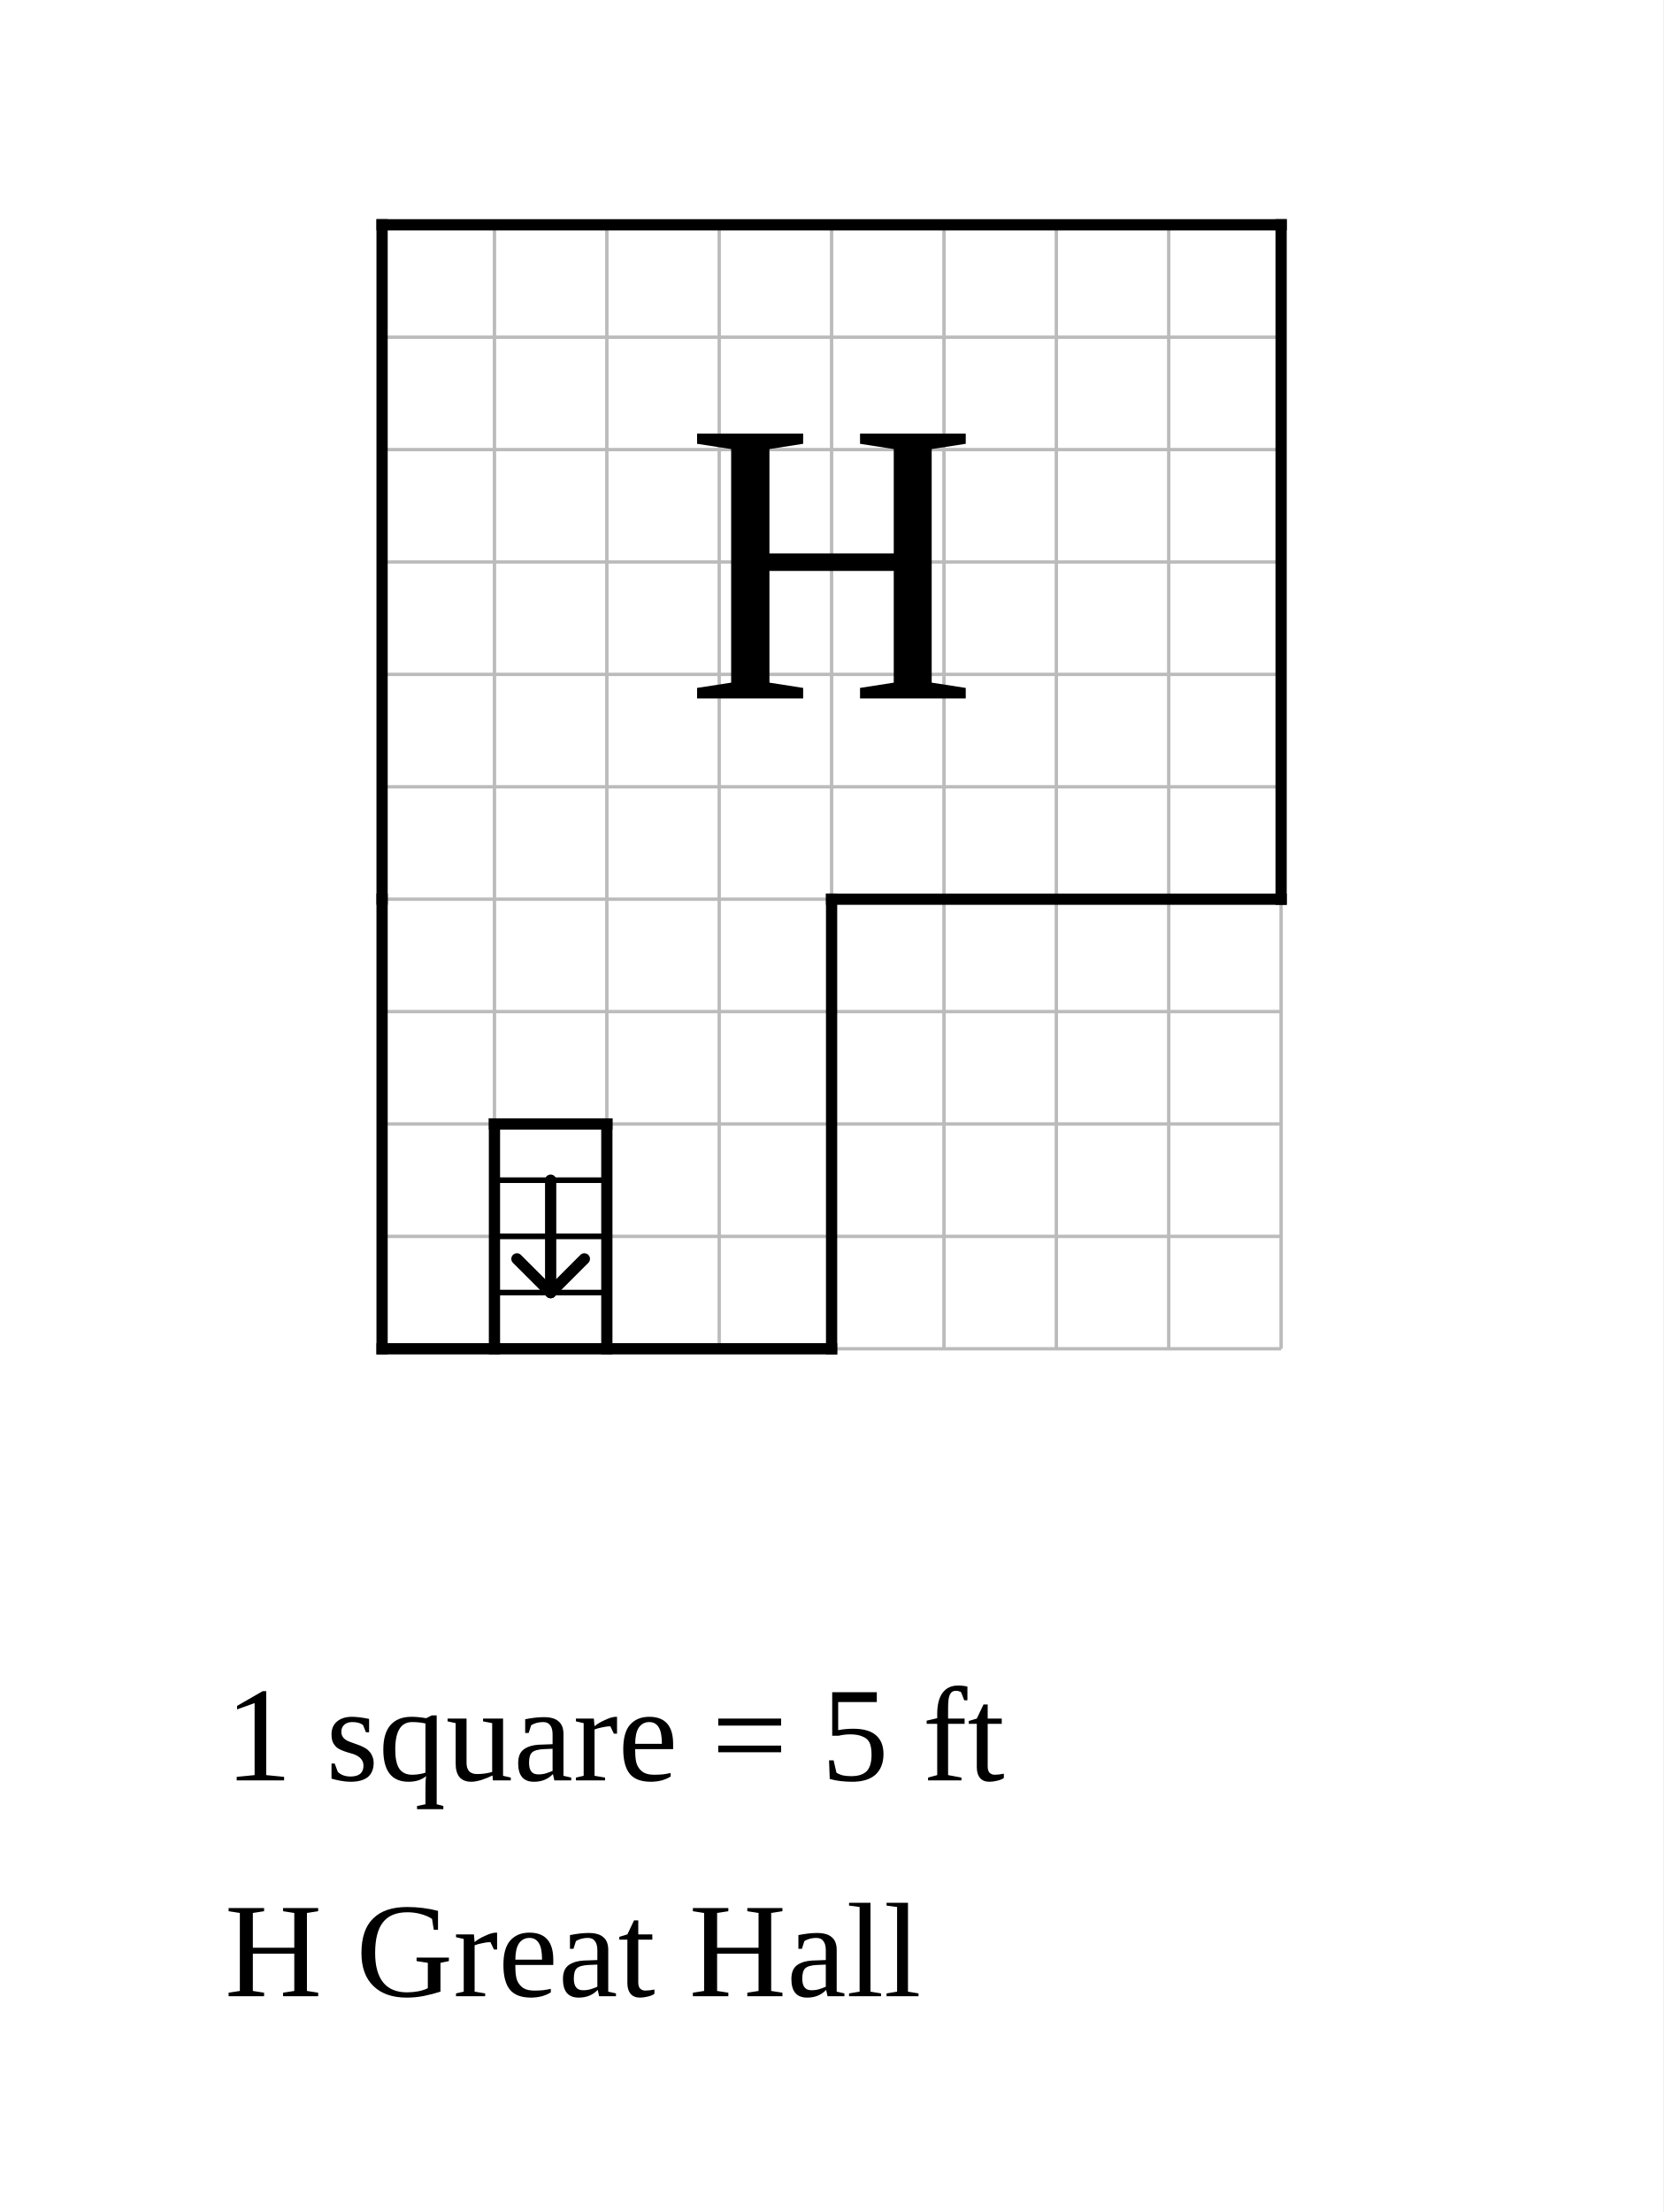
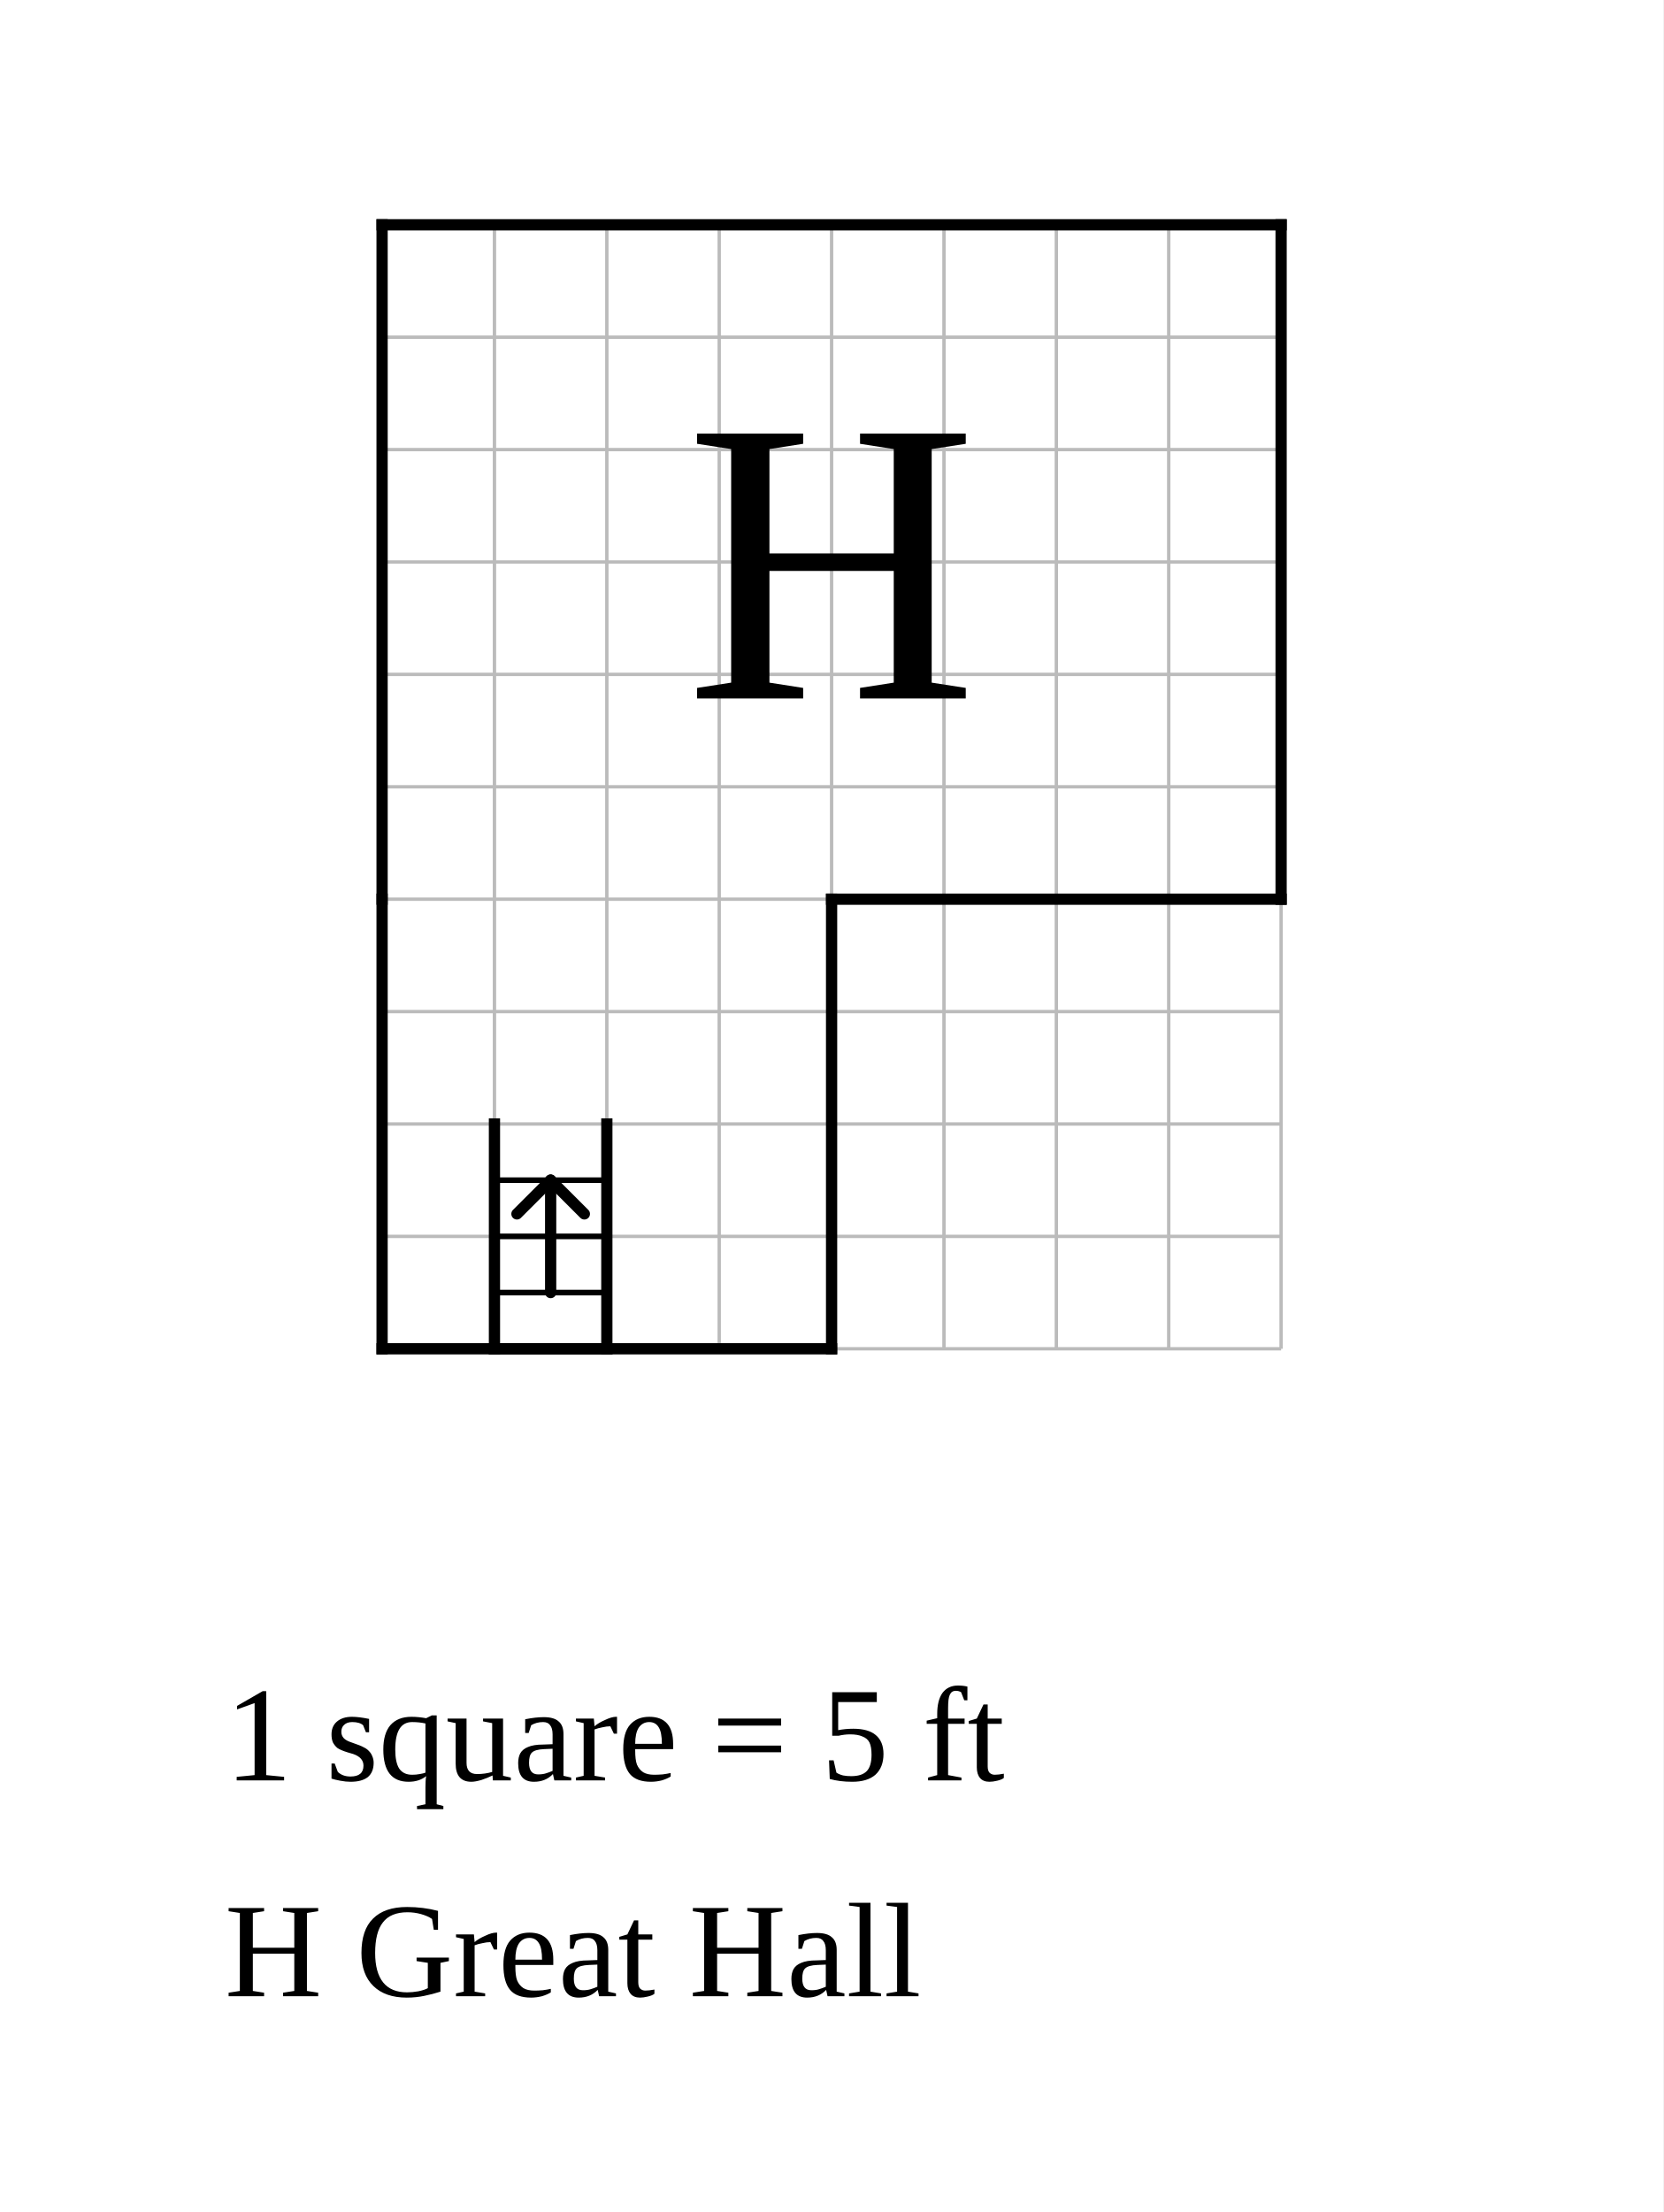
<svg xmlns="http://www.w3.org/2000/svg" width="740" height="984" viewBox="-17 -10 74 98.4">
  <rect x="-17" y="-10" width="74" height="98.4" fill="white" />
  <g stroke="#bbb" stroke-width="0.15">
    <line x1="0" y1="0" x2="0" y2="50" />
    <line x1="5" y1="0" x2="5" y2="50" />
    <line x1="10" y1="0" x2="10" y2="50" />
    <line x1="15" y1="0" x2="15" y2="50" />
    <line x1="20" y1="0" x2="20" y2="50" />
    <line x1="25" y1="0" x2="25" y2="50" />
    <line x1="30" y1="0" x2="30" y2="50" />
    <line x1="35" y1="0" x2="35" y2="50" />
    <line x1="40" y1="0" x2="40" y2="50" />
    <line x1="0" y1="0" x2="40" y2="0" />
    <line x1="0" y1="5" x2="40" y2="5" />
    <line x1="0" y1="10" x2="40" y2="10" />
    <line x1="0" y1="15" x2="40" y2="15" />
    <line x1="0" y1="20" x2="40" y2="20" />
    <line x1="0" y1="25" x2="40" y2="25" />
    <line x1="0" y1="30" x2="40" y2="30" />
    <line x1="0" y1="35" x2="40" y2="35" />
    <line x1="0" y1="40" x2="40" y2="40" />
    <line x1="0" y1="45" x2="40" y2="45" />
    <line x1="0" y1="50" x2="40" y2="50" />
  </g>
  <line x1="0" y1="0" x2="0" y2="30" stroke="black" stroke-width="0.5" stroke-linecap="square" />
  <line x1="0" y1="0" x2="40" y2="0" stroke="black" stroke-width="0.5" stroke-linecap="square" />
  <line x1="0" y1="30" x2="0" y2="50" stroke="black" stroke-width="0.5" stroke-linecap="square" />
  <line x1="0" y1="50" x2="20" y2="50" stroke="black" stroke-width="0.5" stroke-linecap="square" />
  <line x1="20" y1="30" x2="20" y2="50" stroke="black" stroke-width="0.5" stroke-linecap="square" />
  <line x1="20" y1="30" x2="40" y2="30" stroke="black" stroke-width="0.5" stroke-linecap="square" />
  <line x1="40" y1="0" x2="40" y2="30" stroke="black" stroke-width="0.5" stroke-linecap="square" />
  <text data-block="hall" x="20" y="15" text-anchor="middle" dominant-baseline="central" font-size="18">H</text>
  <g class="stairs" data-room="wing">
-     <line x1="5" y1="40" x2="10" y2="40" stroke="black" stroke-width="0.5" stroke-linecap="square" />
+     <line x1="5" y1="50" x2="10" y2="50" stroke="black" stroke-width="0.5" stroke-linecap="square" />
    <line x1="5" y1="40" x2="5" y2="50" stroke="black" stroke-width="0.5" stroke-linecap="square" />
    <line x1="10" y1="40" x2="10" y2="50" stroke="black" stroke-width="0.5" stroke-linecap="square" />
    <line x1="5" y1="42.5" x2="10" y2="42.5" stroke="black" stroke-width="0.25" />
    <line x1="5" y1="45" x2="10" y2="45" stroke="black" stroke-width="0.25" />
    <line x1="5" y1="47.5" x2="10" y2="47.5" stroke="black" stroke-width="0.25" />
-     <line x1="7.5" y1="42.5" x2="7.5" y2="47.5" stroke="black" stroke-width="0.5" stroke-linecap="round" />
-     <line x1="7.5" y1="47.5" x2="6" y2="46" stroke="black" stroke-width="0.5" stroke-linecap="round" />
-     <line x1="7.5" y1="47.5" x2="9" y2="46" stroke="black" stroke-width="0.5" stroke-linecap="round" />
+     <line x1="7.5" y1="47.5" x2="7.5" y2="42.5" stroke="black" stroke-width="0.5" stroke-linecap="round" />
+     <line x1="7.5" y1="42.5" x2="6" y2="44" stroke="black" stroke-width="0.5" stroke-linecap="round" />
+     <line x1="7.5" y1="42.5" x2="9" y2="44" stroke="black" stroke-width="0.5" stroke-linecap="round" />
  </g>
  <text class="scale" x="-7" y="69.2" font-size="6">1 square = 5 ft</text>
  <text class="key" x="-7" y="78.8" font-size="6">H  Great Hall</text>
</svg>
